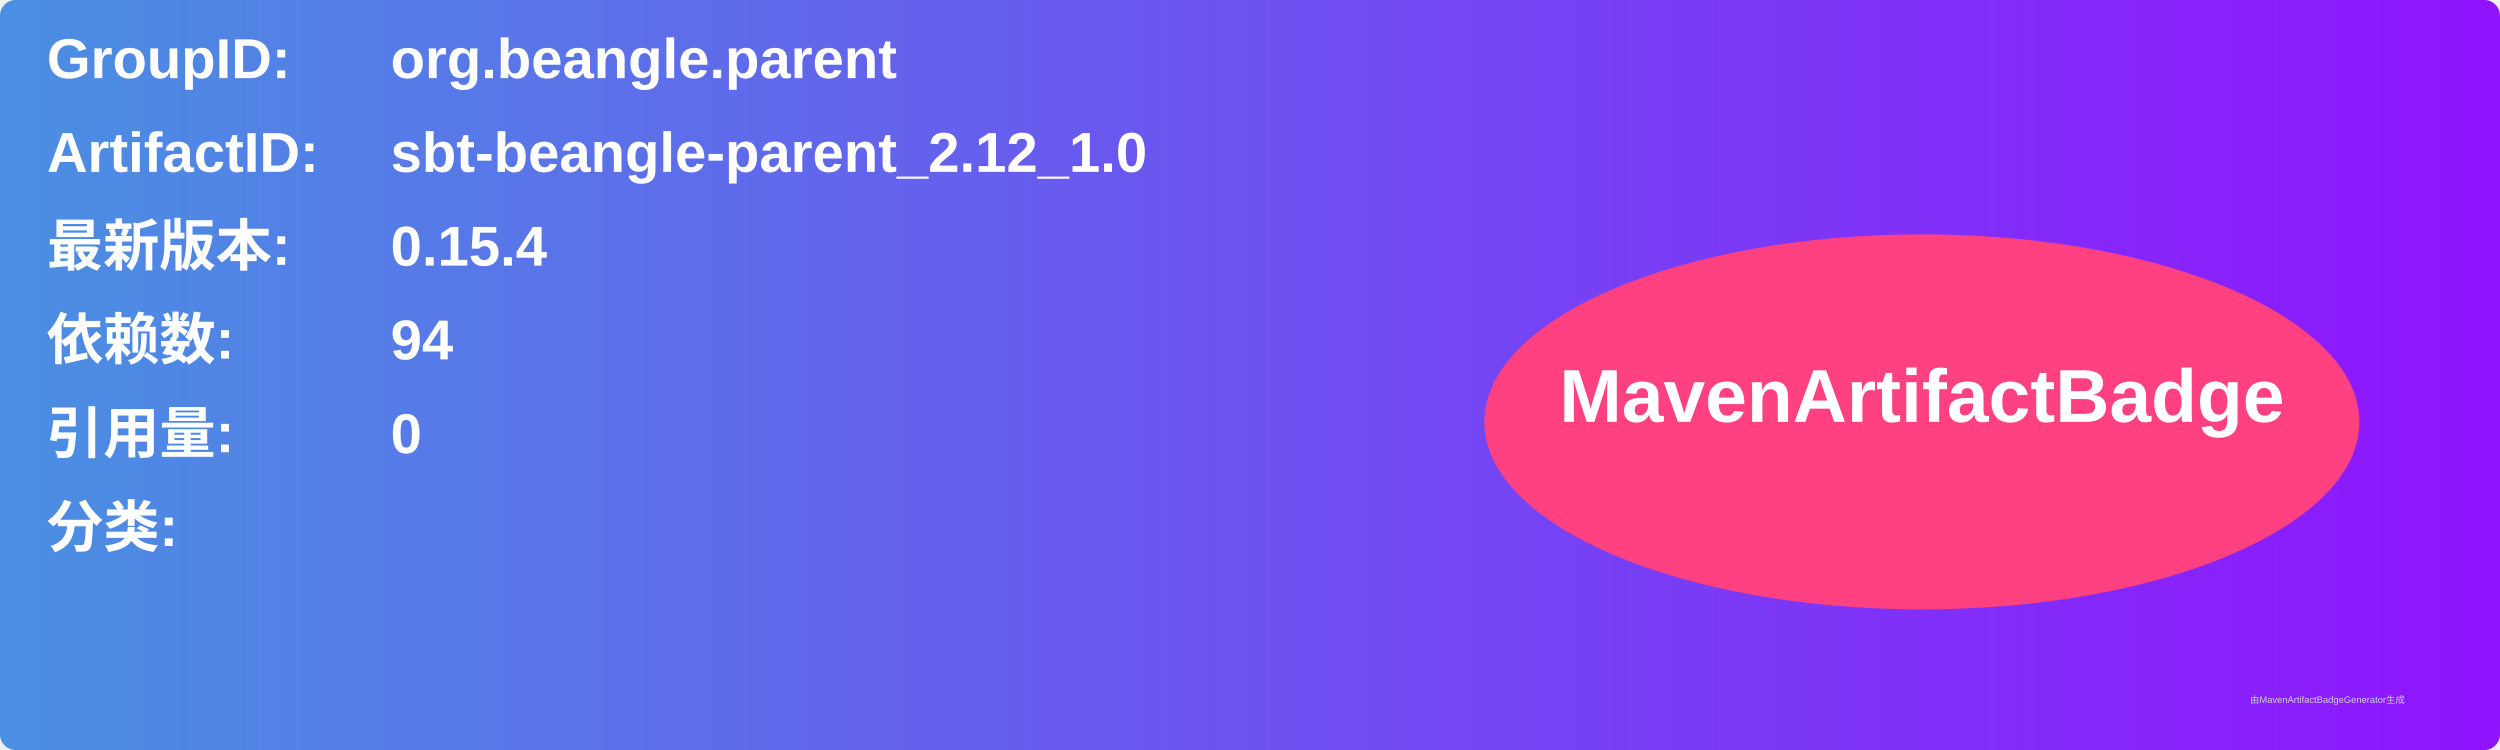
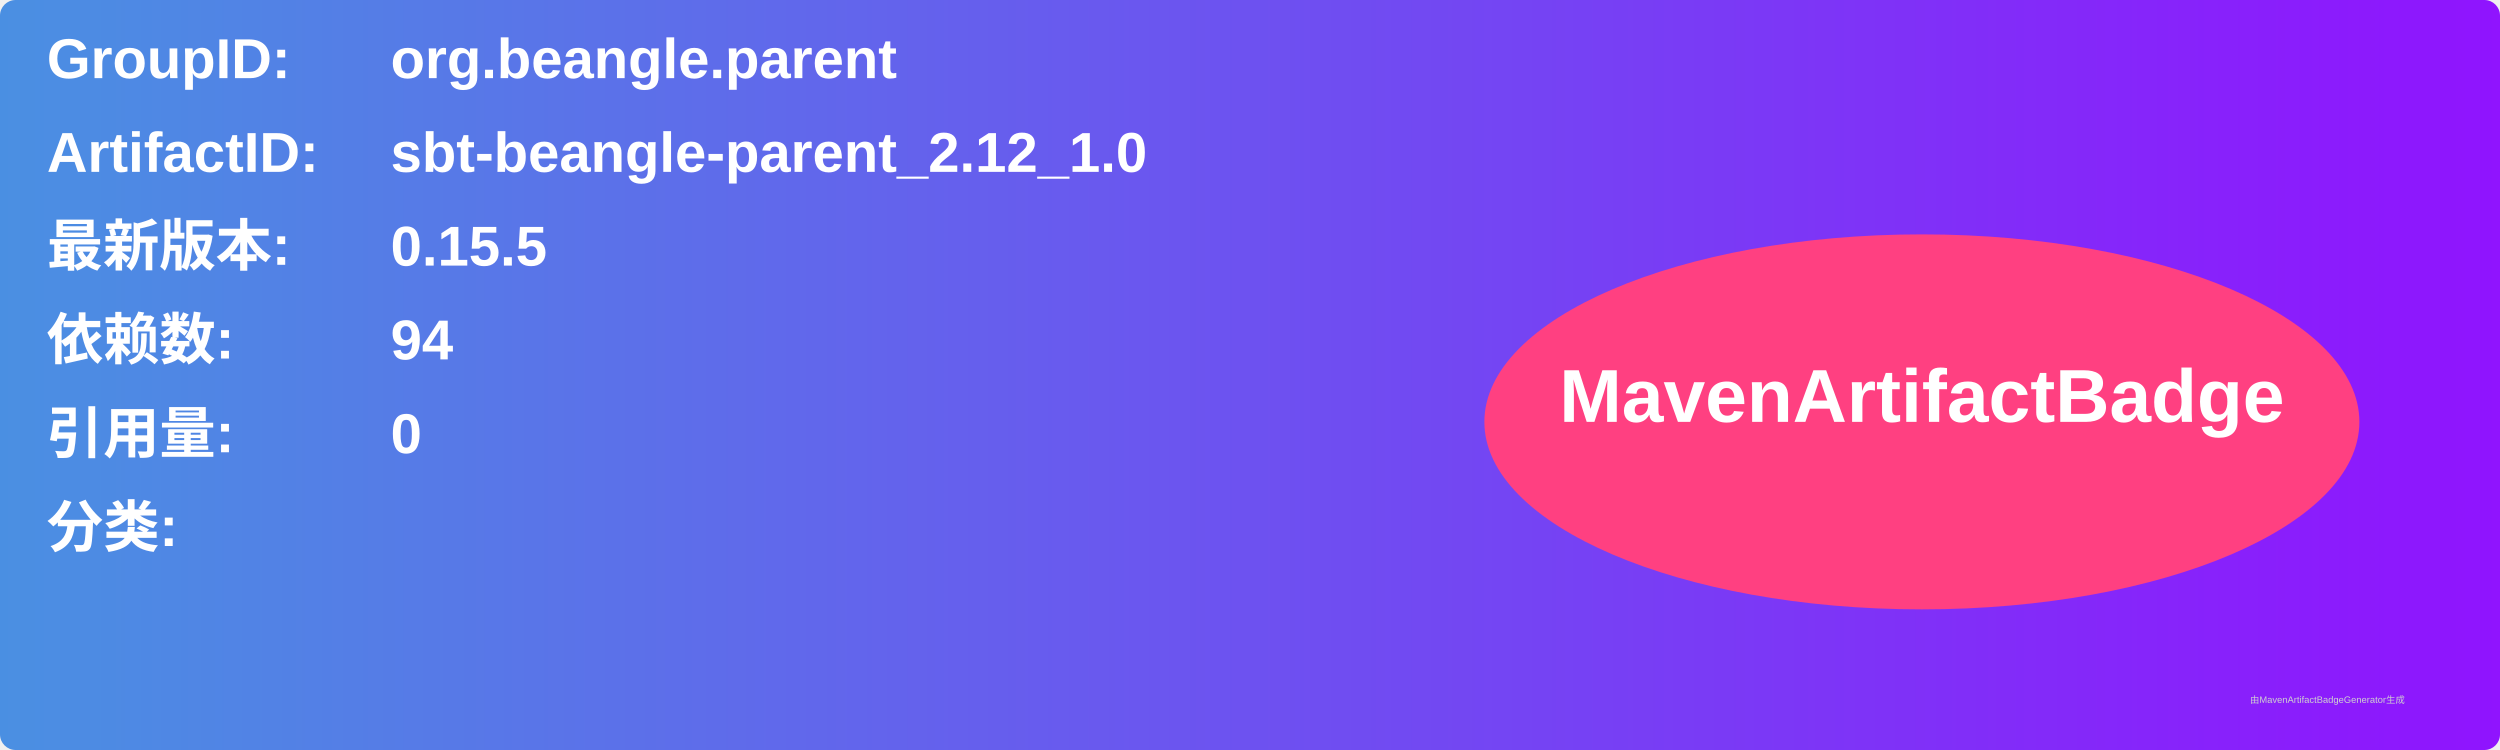
<svg xmlns="http://www.w3.org/2000/svg" width="800" height="240" viewBox="0 0 800 240">
  <linearGradient id="grad" x1="0%" y1="0%" x2="100%" y2="0%">
    <stop offset="0%" stop-color="#4a90e2" />
    <stop offset="100%" stop-color="#9013fe" />
  </linearGradient>
  <rect width="100%" height="100%" rx="5" ry="5" fill="url(#grad)" />
  <g transform="translate(15, 15)">
    <text x="0" y="10" font-family="Arial" font-size="18" fill="white" font-weight="bold" width="260">GroupID:</text>
    <text x="110" y="10" font-family="Arial" font-size="18" fill="white" font-weight="bold" width="460">org.beangle.parent</text>
    <text x="0" y="40" font-family="Arial" font-size="18" fill="white" font-weight="bold" width="260">ArtifactID:</text>
    <text x="110" y="40" font-family="Arial" font-size="18" fill="white" font-weight="bold" width="460">sbt-beangle-parent_2.12_1.0</text>
    <text x="0" y="70" font-family="Arial" font-size="18" fill="white" font-weight="bold">最新版本:</text>
    <text x="110" y="70" font-family="Arial" font-size="18" fill="white" font-weight="bold">
-       <tspan font-weight="bold">0.15.4</tspan>
+       <tspan font-weight="bold">0.15.5</tspan>
    </text>
    <text x="0" y="100" font-family="Arial" font-size="18" fill="white" font-weight="bold">依赖数: </text>
    <text x="110" y="100" font-family="Arial" font-size="18" fill="white">
      <tspan font-weight="bold">94</tspan>
    </text>
    <text x="0" y="130" font-family="Arial" font-size="18" fill="white" font-weight="bold">引用量: </text>
    <text x="110" y="130" font-family="Arial" font-size="18" fill="white">
      <tspan font-weight="bold">0</tspan>
    </text>
    <text x="0" y="160" font-family="Arial" font-size="18" fill="white" font-weight="bold">分类:</text>
    <text x="10" y="190" font-family="Arial" font-size="10" fill="white">
      <tspan font-weight="bold" />
    </text>
    <ellipse cx="600" cy="120" rx="140" ry="60" fill="#ff4081" />
    <text x="600" y="120" text-anchor="middle" font-family="Arial" font-size="24" fill="white" font-weight="bold">MavenArtifactBadge</text>
  </g>
  <text x="720" y="225" font-family="Arial" font-size="3" fill="#d0d0d0">由MavenArtifactBadgeGenerator生成</text>
</svg>
